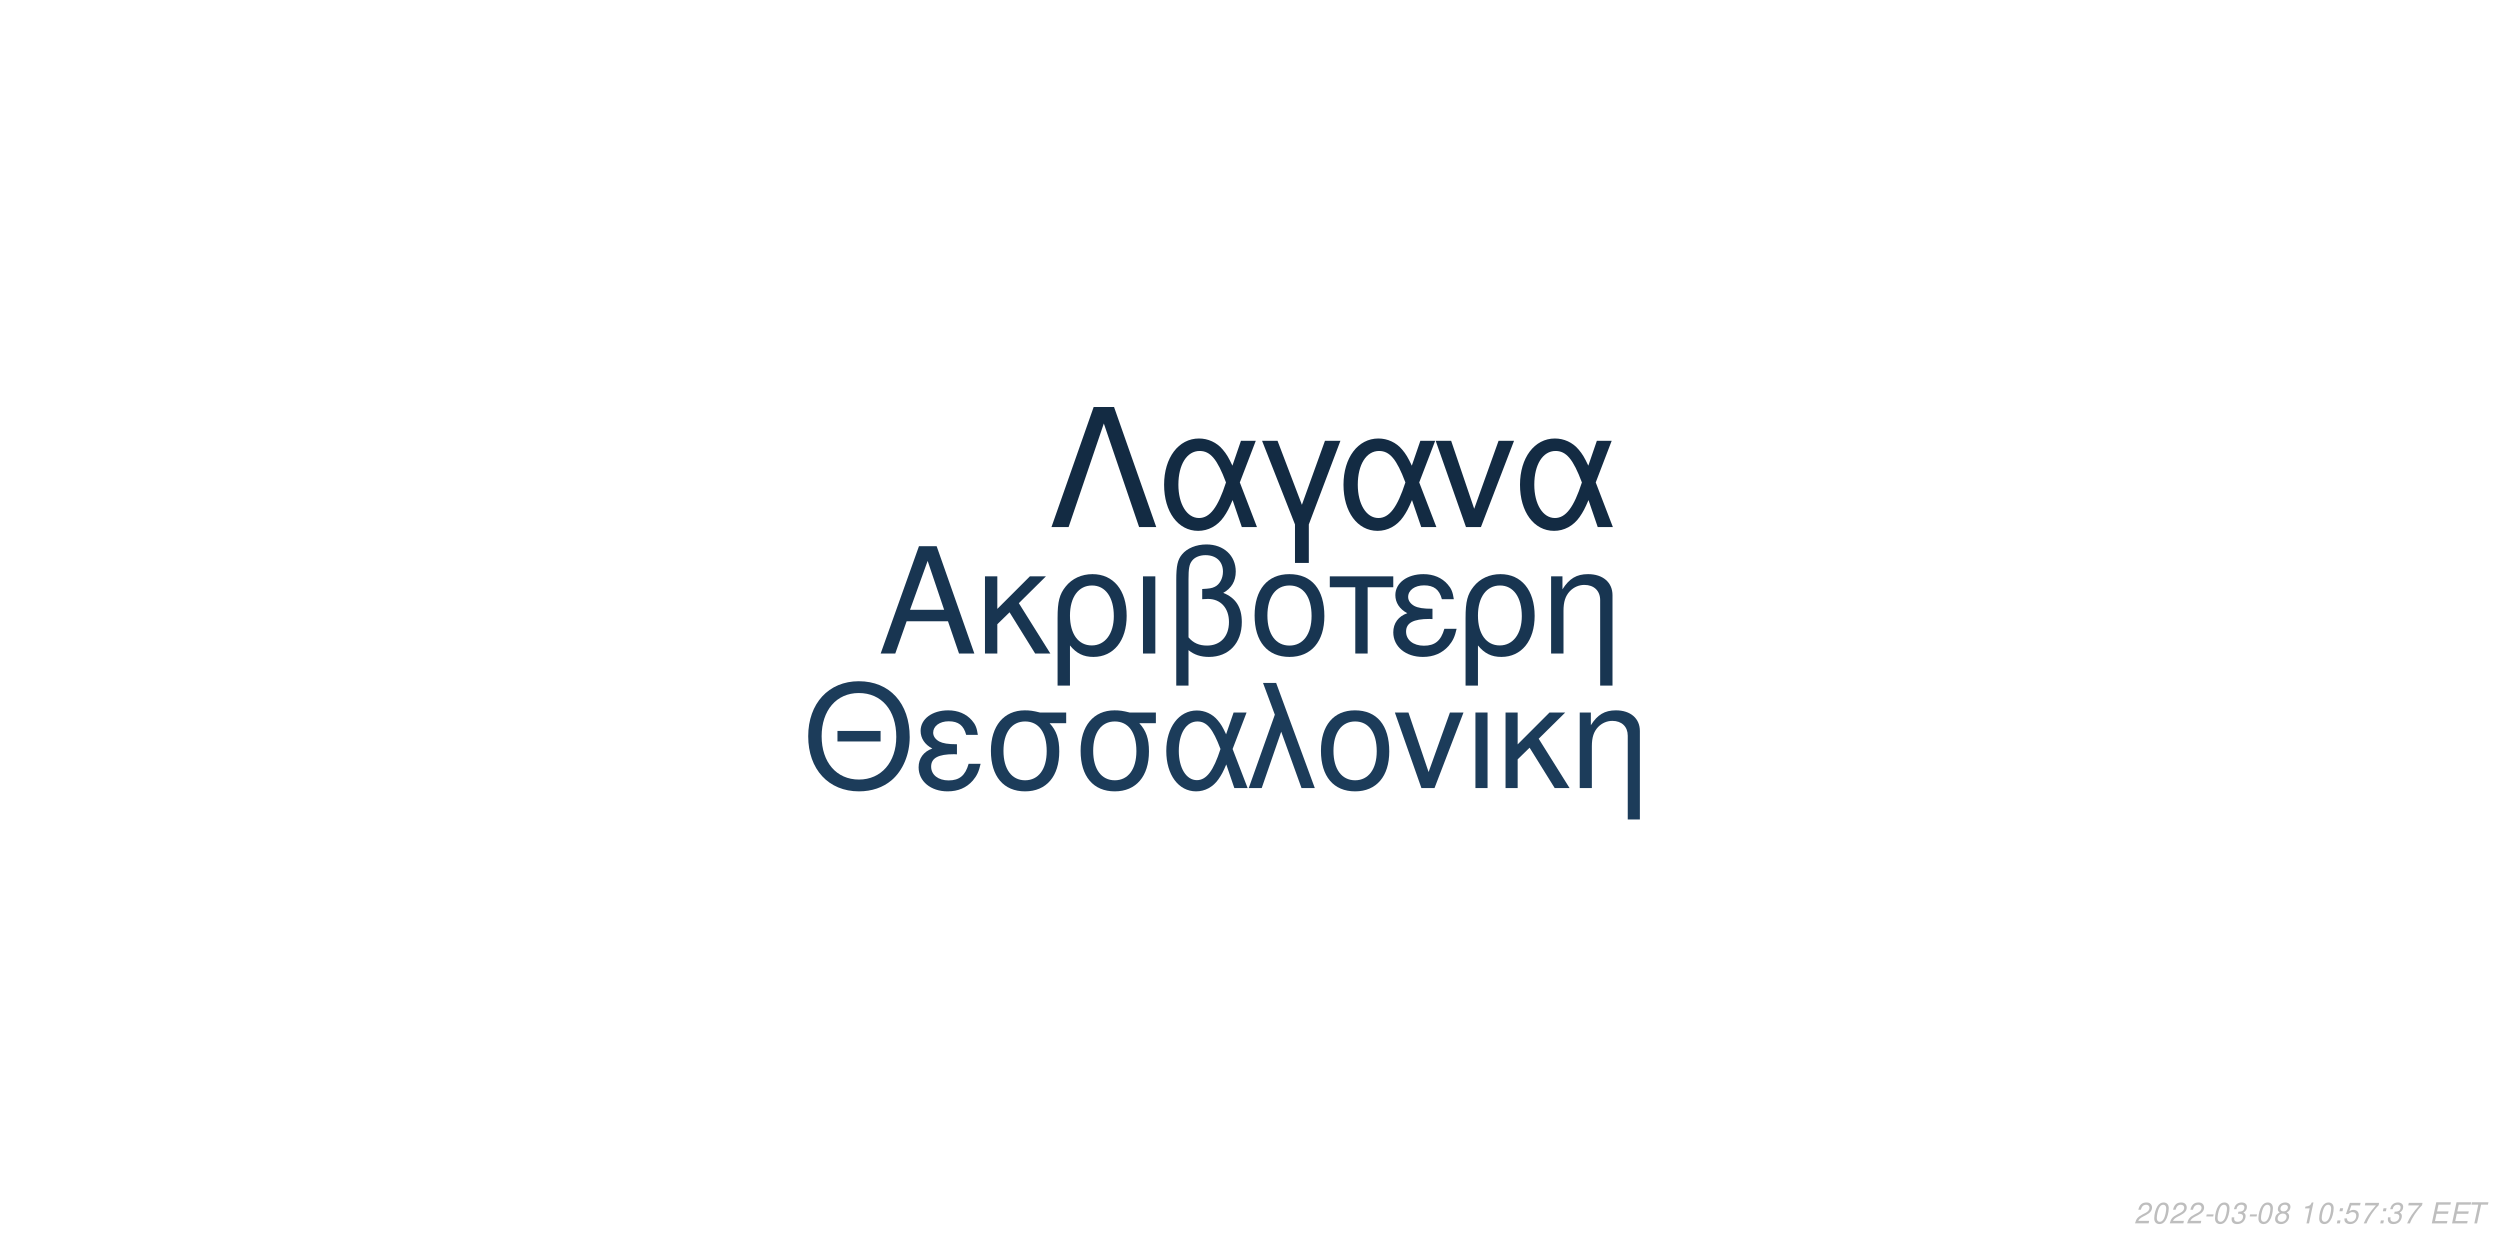
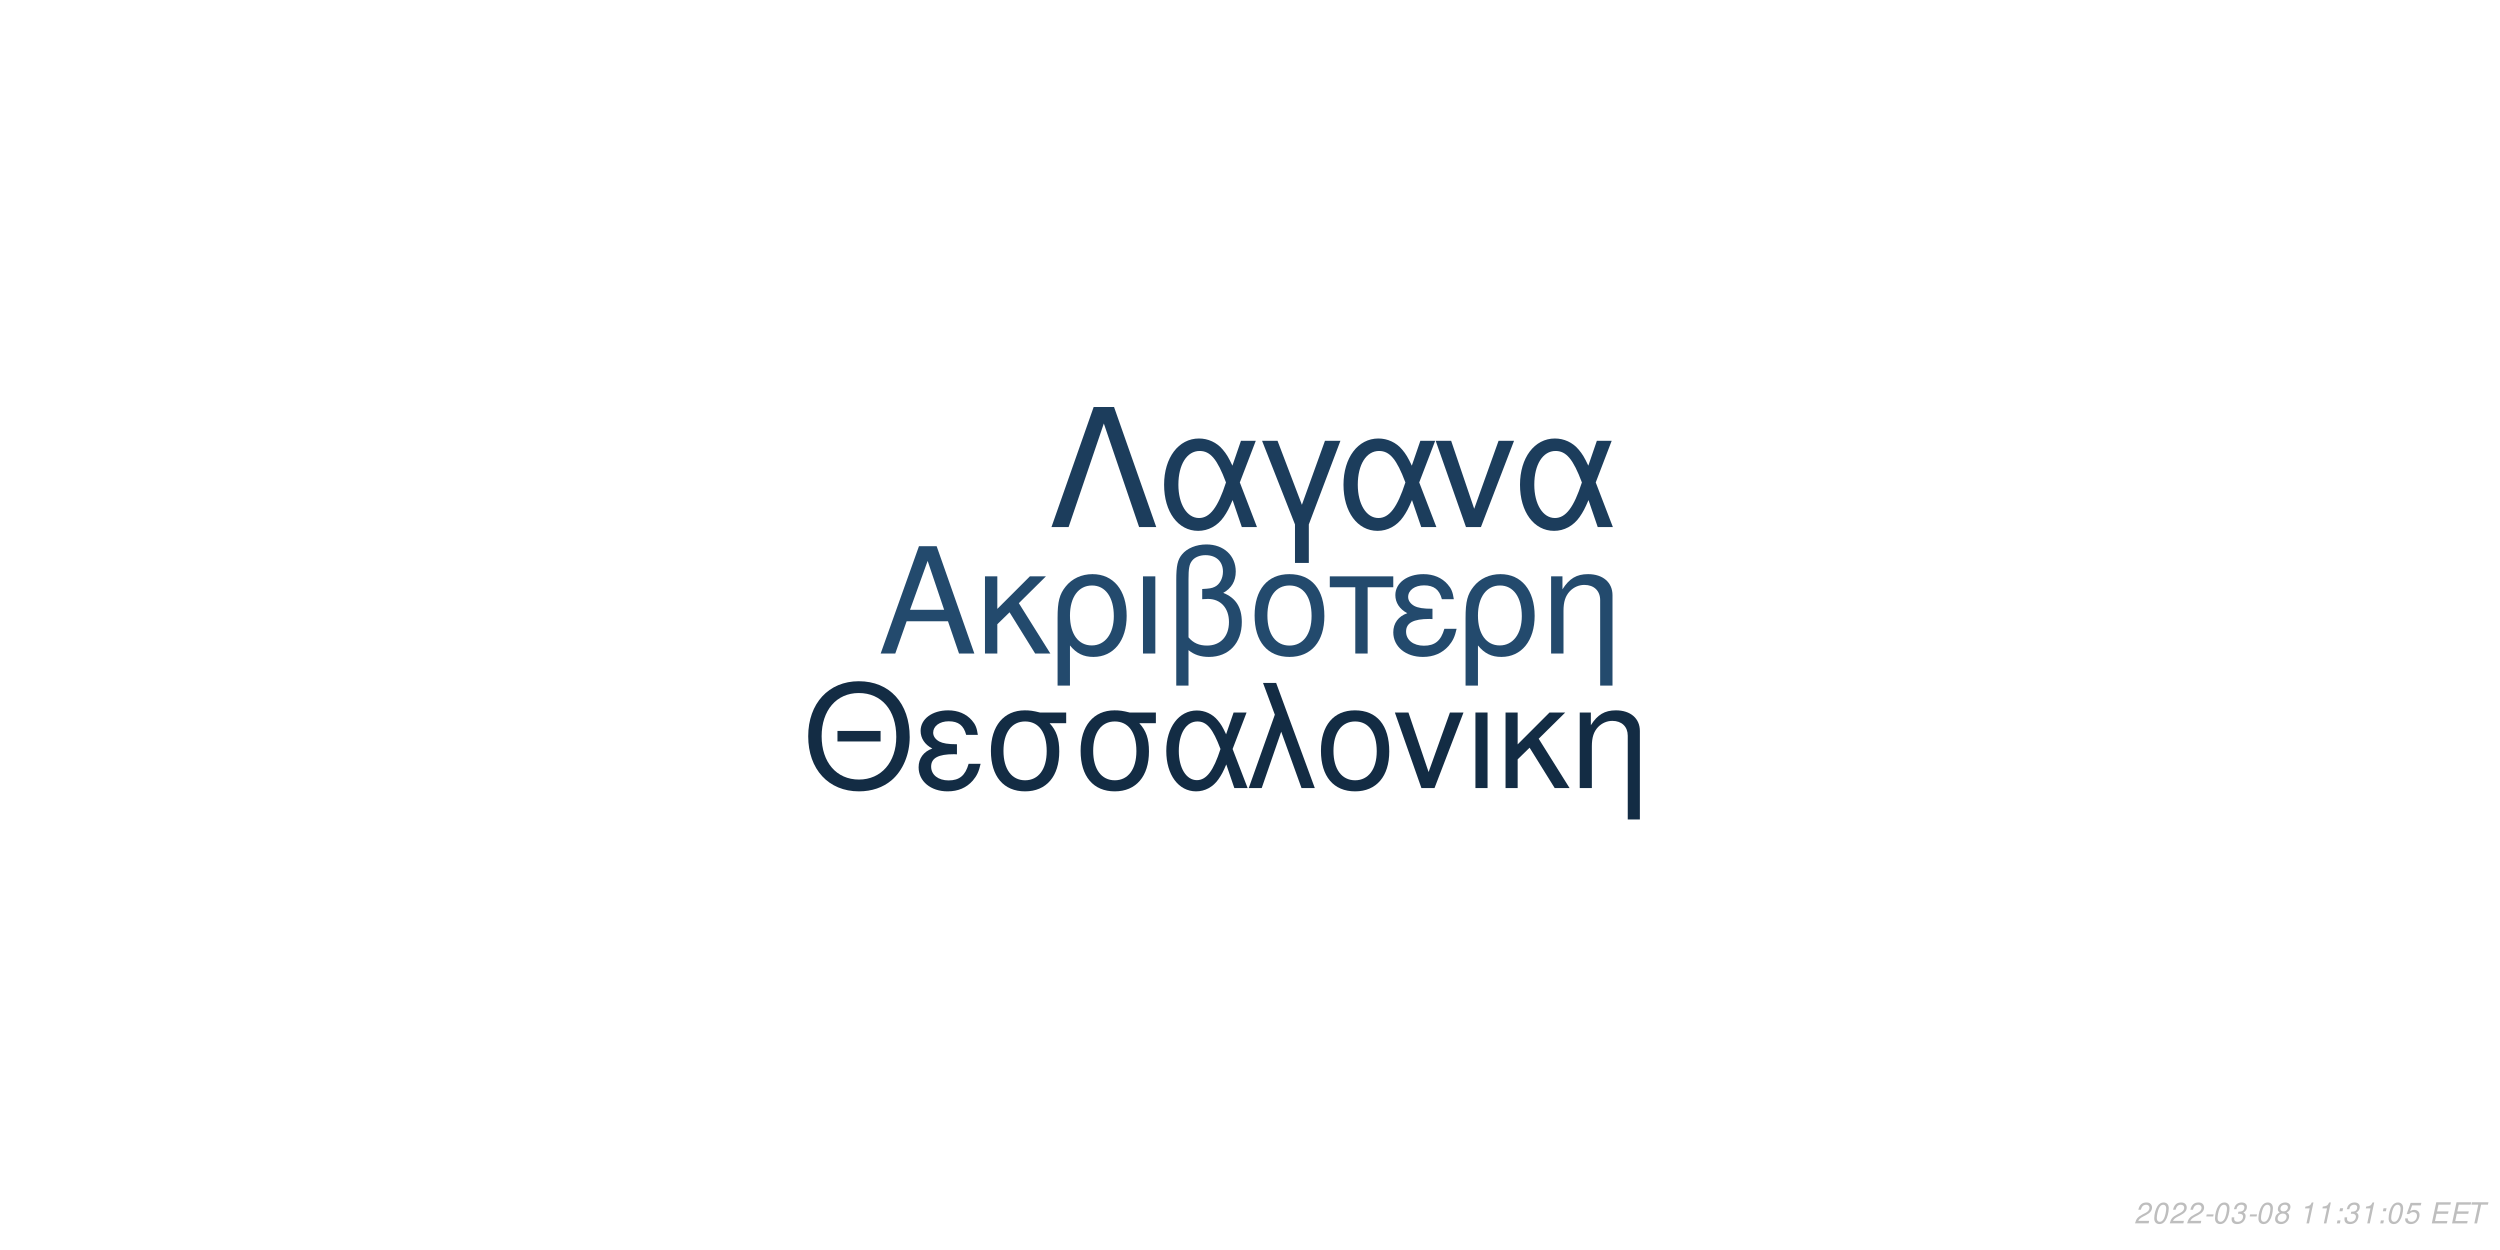
<svg xmlns="http://www.w3.org/2000/svg" xmlns:xlink="http://www.w3.org/1999/xlink" width="864pt" height="432pt" viewBox="0 0 864 432" version="1.1">
  <defs>
    <g>
      <symbol overflow="visible" id="glyph0-0">
        <path style="stroke:none;" d="" />
      </symbol>
      <symbol overflow="visible" id="glyph0-1">
        <path style="stroke:none;" d="M 24.125 -11.141 L 27.938 0 L 33.234 0 L 20.203 -37.094 L 14.094 -37.094 L 0.859 0 L 5.906 0 L 9.828 -11.141 Z M 22.797 -15.109 L 11 -15.109 L 17.094 -32.016 Z M 22.797 -15.109 " />
      </symbol>
      <symbol overflow="visible" id="glyph0-2">
        <path style="stroke:none;" d="M 7.172 -15.422 L 7.172 -26.672 L 2.906 -26.672 L 2.906 0 L 7.172 0 L 7.172 -10.125 L 11.406 -14.25 L 20.25 0 L 25.5 0 L 14.609 -17.406 L 23.969 -26.672 L 18.422 -26.672 Z M 7.172 -15.422 " />
      </symbol>
      <symbol overflow="visible" id="glyph0-3">
        <path style="stroke:none;" d="M 3 11.094 L 7.281 11.094 L 7.281 -2.797 C 9.516 -0.047 11.953 1.172 15.375 1.172 C 22.344 1.172 26.875 -4.422 26.875 -13.031 C 26.875 -21.891 22.297 -27.438 15.062 -27.438 C 11.297 -27.438 7.984 -25.906 5.797 -23.156 C 3.672 -20.516 3 -17.969 3 -12.359 Z M 14.906 -23.516 C 19.547 -23.516 22.438 -19.438 22.438 -12.922 C 22.438 -6.812 19.391 -2.797 14.812 -2.797 C 10.172 -2.797 7.281 -6.766 7.281 -13.125 C 7.281 -19.484 10.234 -23.516 14.906 -23.516 Z M 14.906 -23.516 " />
      </symbol>
      <symbol overflow="visible" id="glyph0-4">
        <path style="stroke:none;" d="M 3.516 0 L 7.781 0 L 7.781 -26.672 L 3.516 -26.672 Z M 3.516 0 " />
      </symbol>
      <symbol overflow="visible" id="glyph0-5">
        <path style="stroke:none;" d="M 4.016 11.094 L 8.25 11.094 L 8.25 -1.172 C 10.172 0.406 12.422 1.172 15.312 1.172 C 22.188 1.172 26.672 -3.609 26.672 -10.891 C 26.672 -15.984 24.578 -19.234 20.25 -20.969 C 23.109 -22.547 24.578 -25.031 24.578 -28.344 C 24.578 -33.844 20.406 -37.703 14.453 -37.703 C 10.938 -37.703 7.734 -36.391 6 -34.25 C 4.484 -32.422 4.016 -30.328 4.016 -25.391 Z M 8.25 -25.656 C 8.25 -29.359 8.5 -30.844 9.469 -32.062 C 10.375 -33.281 12.156 -34 14.094 -34 C 17.812 -34 20.156 -31.812 20.156 -28.297 C 20.156 -25.953 18.984 -23.812 17.297 -23.047 C 16.281 -22.547 15.469 -22.438 12.984 -22.297 L 12.984 -18.781 C 13.734 -18.828 14.344 -18.875 14.969 -18.875 C 19.344 -18.875 22.234 -15.719 22.234 -10.891 C 22.234 -5.906 19.281 -2.75 14.656 -2.75 C 11.953 -2.75 9.922 -3.609 8.25 -5.594 Z M 8.25 -25.656 " />
      </symbol>
      <symbol overflow="visible" id="glyph0-6">
        <path style="stroke:none;" d="M 14.094 -27.438 C 6.562 -27.438 2.094 -22.094 2.094 -13.125 C 2.094 -4.125 6.562 1.172 14.141 1.172 C 21.672 1.172 26.203 -4.172 26.203 -12.922 C 26.203 -22.188 21.828 -27.438 14.094 -27.438 Z M 14.141 -23.516 C 18.938 -23.516 21.781 -19.594 21.781 -12.984 C 21.781 -6.672 18.828 -2.75 14.141 -2.75 C 9.422 -2.75 6.516 -6.672 6.516 -13.125 C 6.516 -19.594 9.422 -23.516 14.141 -23.516 Z M 14.141 -23.516 " />
      </symbol>
      <symbol overflow="visible" id="glyph0-7">
        <path style="stroke:none;" d="M 7.891 0 L 12.156 0 L 12.156 -22.906 L 21.016 -22.906 L 21.016 -26.672 L -0.922 -26.672 L -0.922 -22.906 L 7.891 -22.906 Z M 7.891 0 " />
      </symbol>
      <symbol overflow="visible" id="glyph0-8">
        <path style="stroke:none;" d="M 14.562 -15.469 C 11.344 -15.469 9.562 -15.781 8.297 -16.438 C 6.922 -17.203 6.156 -18.328 6.156 -19.547 C 6.156 -21.891 8.453 -23.562 11.656 -23.562 C 15.062 -23.562 16.953 -22.094 17.812 -18.781 L 21.938 -18.781 C 21.578 -21.266 21.062 -22.5 19.797 -23.922 C 17.812 -26.203 14.906 -27.438 11.453 -27.438 C 5.797 -27.438 1.734 -24.375 1.734 -20.203 C 1.734 -17.609 3.156 -15.375 5.859 -13.938 C 2.797 -12.875 1.016 -10.484 1.016 -7.328 C 1.016 -2.391 5.297 1.172 11.25 1.172 C 14.969 1.172 17.906 -0.109 20.156 -2.641 C 21.578 -4.328 22.297 -5.797 22.906 -8.547 L 18.672 -8.547 C 17.5 -4.422 15.422 -2.703 11.609 -2.703 C 7.938 -2.703 5.438 -4.688 5.438 -7.578 C 5.438 -10.578 7.938 -11.953 13.484 -11.953 C 13.641 -11.953 14.094 -11.953 14.562 -11.906 Z M 14.562 -15.469 " />
      </symbol>
      <symbol overflow="visible" id="glyph0-9">
        <path style="stroke:none;" d="M 3.562 -26.672 L 3.562 0 L 7.844 0 L 7.844 -14.703 C 7.844 -17.906 8.5 -19.891 10.031 -21.531 C 11.406 -22.953 13.188 -23.719 15.062 -23.719 C 18.375 -23.719 20.516 -21.672 20.516 -18.469 L 20.516 11.094 L 24.781 11.094 L 24.781 -20.156 C 24.781 -24.578 21.469 -27.438 16.328 -27.438 C 12.359 -27.438 9.828 -25.906 7.484 -22.188 L 7.484 -26.672 Z M 3.562 -26.672 " />
      </symbol>
      <symbol overflow="visible" id="glyph1-0">
        <path style="stroke:none;" d="" />
      </symbol>
      <symbol overflow="visible" id="glyph1-1">
        <path style="stroke:none;" d="M 26.859 -19.734 L 11.953 -19.734 L 11.953 -16.094 L 26.859 -16.094 Z M 19.328 -36.922 C 8.922 -36.922 1.844 -29.25 1.844 -17.891 C 1.844 -6.484 8.875 1.141 19.391 1.141 C 23.812 1.141 27.703 -0.203 30.641 -2.688 C 34.578 -6.031 36.922 -11.656 36.922 -17.594 C 36.922 -29.297 30 -36.922 19.328 -36.922 Z M 19.328 -32.844 C 27.203 -32.844 32.281 -26.906 32.281 -17.688 C 32.281 -8.922 27.062 -2.938 19.391 -2.938 C 11.609 -2.938 6.484 -8.922 6.484 -17.891 C 6.484 -26.859 11.609 -32.844 19.328 -32.844 Z M 19.328 -32.844 " />
      </symbol>
      <symbol overflow="visible" id="glyph1-2">
        <path style="stroke:none;" d="M 14.25 -15.141 C 11.109 -15.141 9.375 -15.453 8.125 -16.094 C 6.781 -16.844 6.031 -17.938 6.031 -19.141 C 6.031 -21.422 8.266 -23.078 11.406 -23.078 C 14.75 -23.078 16.594 -21.625 17.438 -18.391 L 21.469 -18.391 C 21.125 -20.828 20.625 -22.031 19.391 -23.422 C 17.438 -25.656 14.594 -26.859 11.219 -26.859 C 5.688 -26.859 1.688 -23.875 1.688 -19.781 C 1.688 -17.234 3.094 -15.047 5.734 -13.656 C 2.734 -12.609 1 -10.266 1 -7.172 C 1 -2.344 5.188 1.141 11.016 1.141 C 14.656 1.141 17.547 -0.094 19.734 -2.594 C 21.125 -4.234 21.828 -5.688 22.422 -8.375 L 18.281 -8.375 C 17.141 -4.328 15.094 -2.641 11.359 -2.641 C 7.766 -2.641 5.328 -4.578 5.328 -7.422 C 5.328 -10.359 7.766 -11.703 13.203 -11.703 C 13.359 -11.703 13.797 -11.703 14.25 -11.656 Z M 14.25 -15.141 " />
      </symbol>
      <symbol overflow="visible" id="glyph1-3">
        <path style="stroke:none;" d="M 29 -26.109 L 19.938 -26.109 C 17.594 -26.703 16.438 -26.859 14.703 -26.859 C 7.469 -26.859 2.984 -21.469 2.984 -12.859 C 2.984 -4.031 7.375 1.141 14.797 1.141 C 22.172 1.141 26.609 -4.078 26.609 -12.656 C 26.609 -17.047 25.656 -19.828 23.266 -22.422 L 29 -22.422 Z M 14.797 -23.016 C 19.531 -23.016 22.266 -19.234 22.266 -12.75 C 22.266 -6.531 19.438 -2.688 14.797 -2.688 C 10.172 -2.688 7.328 -6.531 7.328 -12.859 C 7.328 -19.188 10.172 -23.016 14.797 -23.016 Z M 14.797 -23.016 " />
      </symbol>
      <symbol overflow="visible" id="glyph1-4">
        <path style="stroke:none;" d="M 29.344 -26.109 L 24.859 -26.109 L 22.266 -18.578 C 21.125 -21.031 20.484 -22.125 19.328 -23.469 C 17.547 -25.609 14.906 -26.812 12.156 -26.812 C 5.984 -26.812 1.594 -20.984 1.594 -12.812 C 1.594 -4.578 5.828 1.141 11.906 1.141 C 14.953 1.141 17.734 -0.344 19.625 -3.047 C 20.672 -4.531 21.281 -5.688 22.328 -8.172 L 25.109 0 L 29.703 0 L 24.516 -13.5 Z M 20.328 -13.5 C 17.891 -5.922 15.453 -2.734 12.156 -2.734 C 8.516 -2.734 5.922 -6.922 5.922 -12.812 C 5.922 -18.938 8.516 -23.016 12.359 -23.016 C 15.594 -23.016 17.688 -20.531 20.328 -13.5 Z M 20.328 -13.5 " />
      </symbol>
      <symbol overflow="visible" id="glyph1-5">
        <path style="stroke:none;" d="M 1.094 0 L 5.578 0 L 12.312 -19.484 L 19.328 0 L 23.922 0 L 10.562 -36.328 L 6.031 -36.328 L 10.109 -25.359 Z M 1.094 0 " />
      </symbol>
      <symbol overflow="visible" id="glyph1-6">
        <path style="stroke:none;" d="M 13.797 -26.859 C 6.422 -26.859 2.047 -21.625 2.047 -12.859 C 2.047 -4.031 6.422 1.141 13.859 1.141 C 21.234 1.141 25.656 -4.078 25.656 -12.656 C 25.656 -21.719 21.375 -26.859 13.797 -26.859 Z M 13.859 -23.016 C 18.531 -23.016 21.328 -19.188 21.328 -12.703 C 21.328 -6.531 18.438 -2.688 13.859 -2.688 C 9.219 -2.688 6.375 -6.531 6.375 -12.859 C 6.375 -19.188 9.219 -23.016 13.859 -23.016 Z M 13.859 -23.016 " />
      </symbol>
      <symbol overflow="visible" id="glyph1-7">
        <path style="stroke:none;" d="M 14.297 0 L 24.312 -26.109 L 19.625 -26.109 L 12.25 -5.531 L 5.281 -26.109 L 0.594 -26.109 L 9.766 0 Z M 14.297 0 " />
      </symbol>
      <symbol overflow="visible" id="glyph1-8">
        <path style="stroke:none;" d="M 3.438 0 L 7.625 0 L 7.625 -26.109 L 3.438 -26.109 Z M 3.438 0 " />
      </symbol>
      <symbol overflow="visible" id="glyph1-9">
        <path style="stroke:none;" d="M 7.031 -15.094 L 7.031 -26.109 L 2.844 -26.109 L 2.844 0 L 7.031 0 L 7.031 -9.922 L 11.156 -13.953 L 19.828 0 L 24.969 0 L 14.297 -17.047 L 23.469 -26.109 L 18.031 -26.109 Z M 7.031 -15.094 " />
      </symbol>
      <symbol overflow="visible" id="glyph1-10">
        <path style="stroke:none;" d="M 3.484 -26.109 L 3.484 0 L 7.672 0 L 7.672 -14.406 C 7.672 -17.547 8.328 -19.484 9.812 -21.078 C 11.156 -22.469 12.906 -23.219 14.75 -23.219 C 17.984 -23.219 20.078 -21.234 20.078 -18.094 L 20.078 10.859 L 24.266 10.859 L 24.266 -19.734 C 24.266 -24.062 21.031 -26.859 16 -26.859 C 12.109 -26.859 9.609 -25.359 7.328 -21.719 L 7.328 -26.109 Z M 3.484 -26.109 " />
      </symbol>
      <symbol overflow="visible" id="glyph2-0">
        <path style="stroke:none;" d="" />
      </symbol>
      <symbol overflow="visible" id="glyph2-1">
        <path style="stroke:none;" d="M 22.531 -41.484 L 15.484 -41.484 L 0.906 0 L 6.828 0 L 19 -35.797 L 31.188 0 L 37.109 0 Z M 22.531 -41.484 " />
      </symbol>
      <symbol overflow="visible" id="glyph2-2">
        <path style="stroke:none;" d="M 33.516 -29.812 L 28.391 -29.812 L 25.438 -21.219 C 24.125 -24.016 23.391 -25.266 22.078 -26.797 C 20.031 -29.25 17.016 -30.609 13.891 -30.609 C 6.828 -30.609 1.828 -23.953 1.828 -14.625 C 1.828 -5.234 6.656 1.312 13.594 1.312 C 17.078 1.312 20.266 -0.391 22.422 -3.469 C 23.609 -5.172 24.297 -6.484 25.5 -9.328 L 28.688 0 L 33.922 0 L 28 -15.422 Z M 23.219 -15.422 C 20.422 -6.766 17.641 -3.125 13.891 -3.125 C 9.734 -3.125 6.766 -7.906 6.766 -14.625 C 6.766 -21.625 9.734 -26.297 14.109 -26.297 C 17.812 -26.297 20.203 -23.453 23.219 -15.422 Z M 23.219 -15.422 " />
      </symbol>
      <symbol overflow="visible" id="glyph2-3">
        <path style="stroke:none;" d="M 12.062 12.406 L 16.844 12.406 L 16.844 -0.906 L 27.766 -29.812 L 22.422 -29.812 L 14.453 -7.688 L 6.031 -29.812 L 0.688 -29.812 L 12.062 -0.906 Z M 12.062 12.406 " />
      </symbol>
      <symbol overflow="visible" id="glyph2-4">
        <path style="stroke:none;" d="M 16.328 0 L 27.766 -29.812 L 22.422 -29.812 L 14 -6.312 L 6.031 -29.812 L 0.688 -29.812 L 11.156 0 Z M 16.328 0 " />
      </symbol>
      <symbol overflow="visible" id="glyph3-0">
        <path style="stroke:none;" d="" />
      </symbol>
      <symbol overflow="visible" id="glyph3-1">
        <path style="stroke:none;" d="M 5.234 -0.875 L 1.469 -0.875 C 1.641 -1.375 2.203 -1.891 3.109 -2.344 L 4.234 -2.938 C 5.562 -3.625 6.219 -4.469 6.219 -5.484 C 6.219 -5.938 6.062 -6.359 5.797 -6.656 C 5.469 -7.047 4.984 -7.234 4.312 -7.234 C 2.766 -7.234 1.891 -6.453 1.484 -4.734 L 2.375 -4.734 C 2.484 -5.188 2.609 -5.484 2.797 -5.75 C 3.094 -6.203 3.609 -6.453 4.188 -6.453 C 4.891 -6.453 5.344 -6.031 5.344 -5.375 C 5.344 -4.703 4.859 -4.094 4.016 -3.656 L 2.984 -3.125 C 1.234 -2.188 0.797 -1.656 0.344 -0.016 L 5.047 -0.016 Z M 5.234 -0.875 " />
      </symbol>
      <symbol overflow="visible" id="glyph3-2">
        <path style="stroke:none;" d="M 4.203 -7.234 C 3.375 -7.234 2.688 -6.812 2.125 -5.984 C 1.484 -5.047 0.984 -3.188 0.984 -1.734 C 0.984 -1.109 1.172 -0.562 1.484 -0.266 C 1.797 0.047 2.281 0.234 2.766 0.234 C 3.625 0.234 4.281 -0.156 4.859 -1.016 C 5.516 -1.953 6 -3.797 6 -5.266 C 6 -6.5 5.328 -7.234 4.203 -7.234 Z M 4.094 -6.453 C 4.734 -6.453 5.125 -5.984 5.125 -5.156 C 5.125 -4.203 4.781 -2.625 4.406 -1.812 C 3.984 -0.938 3.516 -0.547 2.875 -0.547 C 2.25 -0.547 1.875 -1.031 1.875 -1.828 C 1.875 -2.797 2.203 -4.344 2.594 -5.203 C 2.984 -6.047 3.453 -6.453 4.094 -6.453 Z M 4.094 -6.453 " />
      </symbol>
      <symbol overflow="visible" id="glyph3-3">
        <path style="stroke:none;" d="M 3.516 -3.125 L 1.125 -3.125 L 0.969 -2.406 L 3.359 -2.406 Z M 3.516 -3.125 " />
      </symbol>
      <symbol overflow="visible" id="glyph3-4">
        <path style="stroke:none;" d="M 2.922 -3.312 C 3.125 -3.344 3.234 -3.344 3.375 -3.344 C 4.203 -3.344 4.688 -3 4.688 -2.406 C 4.688 -1.312 3.906 -0.547 2.781 -0.547 C 2.047 -0.547 1.594 -0.938 1.594 -1.562 C 1.594 -1.719 1.609 -1.844 1.656 -2.094 L 0.766 -2.094 C 0.734 -1.797 0.719 -1.641 0.719 -1.469 C 0.719 -0.375 1.406 0.234 2.641 0.234 C 3.547 0.234 4.297 -0.078 4.812 -0.656 C 5.266 -1.156 5.562 -1.875 5.562 -2.547 C 5.562 -3.125 5.344 -3.453 4.797 -3.734 C 5.641 -4.234 6.016 -4.844 6.016 -5.734 C 6.016 -6.656 5.312 -7.234 4.203 -7.234 C 3.375 -7.234 2.672 -6.938 2.188 -6.375 C 1.891 -6.031 1.703 -5.641 1.516 -4.906 L 2.391 -4.906 C 2.5 -5.359 2.594 -5.594 2.734 -5.812 C 3.047 -6.234 3.516 -6.453 4.078 -6.453 C 4.734 -6.453 5.141 -6.125 5.141 -5.578 C 5.141 -5.188 5.016 -4.797 4.797 -4.547 C 4.516 -4.234 4 -4.062 3.266 -4.062 L 3.078 -4.062 Z M 2.922 -3.312 " />
      </symbol>
      <symbol overflow="visible" id="glyph3-5">
        <path style="stroke:none;" d="M 4.766 -3.797 C 5.078 -3.969 5.234 -4.078 5.438 -4.234 C 5.812 -4.594 6.062 -5.172 6.062 -5.734 C 6.062 -6.625 5.344 -7.234 4.266 -7.234 C 2.812 -7.234 1.703 -6.219 1.703 -4.875 C 1.703 -4.406 1.875 -4.125 2.359 -3.812 C 1.297 -3.312 0.75 -2.516 0.75 -1.469 C 0.75 -0.438 1.547 0.234 2.812 0.234 C 3.656 0.234 4.359 -0.094 4.938 -0.734 C 5.359 -1.234 5.609 -1.859 5.609 -2.438 C 5.609 -3.047 5.312 -3.516 4.766 -3.797 Z M 4.109 -6.453 C 4.797 -6.453 5.188 -6.125 5.188 -5.578 C 5.188 -5.266 5.062 -4.922 4.859 -4.672 C 4.562 -4.312 4.188 -4.156 3.656 -4.156 C 2.984 -4.156 2.594 -4.453 2.594 -4.984 C 2.594 -5.859 3.203 -6.453 4.109 -6.453 Z M 3.453 -3.406 C 4.234 -3.406 4.734 -2.984 4.734 -2.312 C 4.734 -1.312 3.922 -0.547 2.875 -0.547 C 2.125 -0.547 1.625 -0.969 1.625 -1.625 C 1.625 -2.609 2.438 -3.406 3.453 -3.406 Z M 3.453 -3.406 " />
      </symbol>
      <symbol overflow="visible" id="glyph3-6">
        <path style="stroke:none;" d="" />
      </symbol>
      <symbol overflow="visible" id="glyph3-7">
        <path style="stroke:none;" d="M 3.703 -5.188 L 2.594 0 L 3.469 0 L 5.016 -7.234 L 4.438 -7.234 C 3.906 -6.156 3.688 -6.016 2.234 -5.812 L 2.109 -5.188 Z M 3.703 -5.188 " />
      </symbol>
      <symbol overflow="visible" id="glyph3-8">
        <path style="stroke:none;" d="M 2.359 -1.031 L 1.312 -1.031 L 1.094 0 L 2.141 0 Z M 3.266 -5.234 L 2.219 -5.234 L 2 -4.203 L 3.047 -4.203 Z M 3.266 -5.234 " />
      </symbol>
      <symbol overflow="visible" id="glyph3-9">
        <path style="stroke:none;" d="M 6.297 -7.094 L 2.594 -7.094 L 1.234 -3.234 L 2.047 -3.234 C 2.656 -3.766 2.938 -3.906 3.531 -3.906 C 4.328 -3.906 4.797 -3.453 4.797 -2.688 C 4.797 -1.438 3.969 -0.547 2.828 -0.547 C 2.031 -0.547 1.609 -0.938 1.578 -1.734 L 0.703 -1.734 L 0.703 -1.516 C 0.703 -0.938 0.844 -0.547 1.188 -0.266 C 1.562 0.062 2.078 0.234 2.703 0.234 C 3.656 0.234 4.391 -0.156 4.984 -0.922 C 5.422 -1.5 5.672 -2.234 5.672 -2.953 C 5.672 -4 4.938 -4.672 3.812 -4.672 C 3.328 -4.672 2.906 -4.547 2.406 -4.234 L 3.109 -6.219 L 6.109 -6.219 Z M 6.297 -7.094 " />
      </symbol>
      <symbol overflow="visible" id="glyph3-10">
-         <path style="stroke:none;" d="M 6.703 -7.094 L 1.953 -7.094 L 1.766 -6.219 L 5.594 -6.219 C 3.344 -3.688 2.266 -2.109 1.375 0 L 2.344 0 C 3.031 -1.906 4.828 -4.594 6.547 -6.281 Z M 6.703 -7.094 " />
+         <path style="stroke:none;" d="M 2.547 -3.312 L 6.5 -3.312 L 6.688 -4.141 L 2.719 -4.141 L 3.219 -6.469 L 7.344 -6.469 L 7.516 -7.297 L 2.453 -7.297 L 0.906 0 L 6.125 0 L 6.297 -0.812 L 2.016 -0.812 Z M 2.547 -3.312 " />
      </symbol>
      <symbol overflow="visible" id="glyph3-11">
-         <path style="stroke:none;" d="M 2.547 -3.312 L 6.5 -3.312 L 6.688 -4.141 L 2.719 -4.141 L 3.219 -6.469 L 7.344 -6.469 L 7.516 -7.297 L 2.453 -7.297 L 0.906 0 L 6.125 0 L 6.297 -0.812 L 2.016 -0.812 Z M 2.547 -3.312 " />
-       </symbol>
-       <symbol overflow="visible" id="glyph3-12">
        <path style="stroke:none;" d="M 4.938 -6.469 L 7.312 -6.469 L 7.484 -7.297 L 1.75 -7.297 L 1.578 -6.469 L 3.984 -6.469 L 2.609 0 L 3.547 0 Z M 4.938 -6.469 " />
      </symbol>
    </g>
  </defs>
  <g id="surface1">
    <rect x="0" y="0" width="864" height="432" style="fill:rgb(100%,100%,100%);fill-opacity:1;stroke:none;" />
-     <g style="fill:rgb(9.412%,20.784%,31.765%);fill-opacity:1;">
+     <g style="fill:rgb(13.725%,29.02%,42.745%);fill-opacity:1;">
      <use xlink:href="#glyph0-1" x="303.5" y="225.861" />
      <use xlink:href="#glyph0-2" x="337.5" y="225.861" />
      <use xlink:href="#glyph0-3" x="362.5" y="225.861" />
      <use xlink:href="#glyph0-4" x="391.5" y="225.861" />
      <use xlink:href="#glyph0-5" x="402.5" y="225.861" />
      <use xlink:href="#glyph0-6" x="431.5" y="225.861" />
      <use xlink:href="#glyph0-7" x="460.5" y="225.861" />
      <use xlink:href="#glyph0-8" x="480.5" y="225.861" />
      <use xlink:href="#glyph0-3" x="503.5" y="225.861" />
      <use xlink:href="#glyph0-9" x="532.5" y="225.861" />
    </g>
-     <g style="fill:rgb(10.98%,23.529%,35.294%);fill-opacity:1;">
+     <g style="fill:rgb(7.451%,17.255%,26.667%);fill-opacity:1;">
      <use xlink:href="#glyph1-1" x="277.473" y="272.354" />
      <use xlink:href="#glyph1-2" x="316.473" y="272.354" />
      <use xlink:href="#glyph1-3" x="339.473" y="272.354" />
      <use xlink:href="#glyph1-3" x="370.473" y="272.354" />
      <use xlink:href="#glyph1-4" x="401.473" y="272.354" />
      <use xlink:href="#glyph1-5" x="430.473" y="272.354" />
      <use xlink:href="#glyph1-6" x="454.473" y="272.354" />
      <use xlink:href="#glyph1-7" x="481.473" y="272.354" />
      <use xlink:href="#glyph1-8" x="506.473" y="272.354" />
      <use xlink:href="#glyph1-9" x="517.473" y="272.354" />
      <use xlink:href="#glyph1-10" x="542.473" y="272.354" />
    </g>
-     <g style="fill:rgb(7.451%,16.863%,26.275%);fill-opacity:1;">
+     <g style="fill:rgb(10.98%,23.922%,36.078%);fill-opacity:1;">
      <use xlink:href="#glyph2-1" x="362.484" y="182.152" />
      <use xlink:href="#glyph2-2" x="400.484" y="182.152" />
      <use xlink:href="#glyph2-3" x="435.484" y="182.152" />
      <use xlink:href="#glyph2-2" x="462.484" y="182.152" />
      <use xlink:href="#glyph2-4" x="495.484" y="182.152" />
      <use xlink:href="#glyph2-2" x="523.484" y="182.152" />
    </g>
    <g style="fill:rgb(74.51%,74.51%,74.51%);fill-opacity:1;">
      <use xlink:href="#glyph3-1" x="737.52" y="422.81" />
      <use xlink:href="#glyph3-2" x="743.52" y="422.81" />
      <use xlink:href="#glyph3-1" x="749.52" y="422.81" />
      <use xlink:href="#glyph3-1" x="755.52" y="422.81" />
      <use xlink:href="#glyph3-3" x="761.52" y="422.81" />
      <use xlink:href="#glyph3-2" x="764.52" y="422.81" />
      <use xlink:href="#glyph3-4" x="770.52" y="422.81" />
      <use xlink:href="#glyph3-3" x="776.52" y="422.81" />
      <use xlink:href="#glyph3-2" x="779.52" y="422.81" />
      <use xlink:href="#glyph3-5" x="785.52" y="422.81" />
      <use xlink:href="#glyph3-6" x="791.52" y="422.81" />
      <use xlink:href="#glyph3-7" x="794.52" y="422.81" />
-       <use xlink:href="#glyph3-2" x="800.52" y="422.81" />
+       <use xlink:href="#glyph3-7" x="800.52" y="422.81" />
      <use xlink:href="#glyph3-8" x="806.52" y="422.81" />
-       <use xlink:href="#glyph3-9" x="809.52" y="422.81" />
-       <use xlink:href="#glyph3-10" x="815.52" y="422.81" />
+       <use xlink:href="#glyph3-4" x="809.52" y="422.81" />
+       <use xlink:href="#glyph3-7" x="815.52" y="422.81" />
      <use xlink:href="#glyph3-8" x="821.52" y="422.81" />
-       <use xlink:href="#glyph3-4" x="824.52" y="422.81" />
-       <use xlink:href="#glyph3-10" x="830.52" y="422.81" />
+       <use xlink:href="#glyph3-2" x="824.52" y="422.81" />
+       <use xlink:href="#glyph3-9" x="830.52" y="422.81" />
      <use xlink:href="#glyph3-6" x="836.52" y="422.81" />
-       <use xlink:href="#glyph3-11" x="839.52" y="422.81" />
-       <use xlink:href="#glyph3-11" x="846.52" y="422.81" />
-       <use xlink:href="#glyph3-12" x="852.52" y="422.81" />
+       <use xlink:href="#glyph3-10" x="839.52" y="422.81" />
+       <use xlink:href="#glyph3-10" x="846.52" y="422.81" />
+       <use xlink:href="#glyph3-11" x="852.52" y="422.81" />
    </g>
  </g>
</svg>
